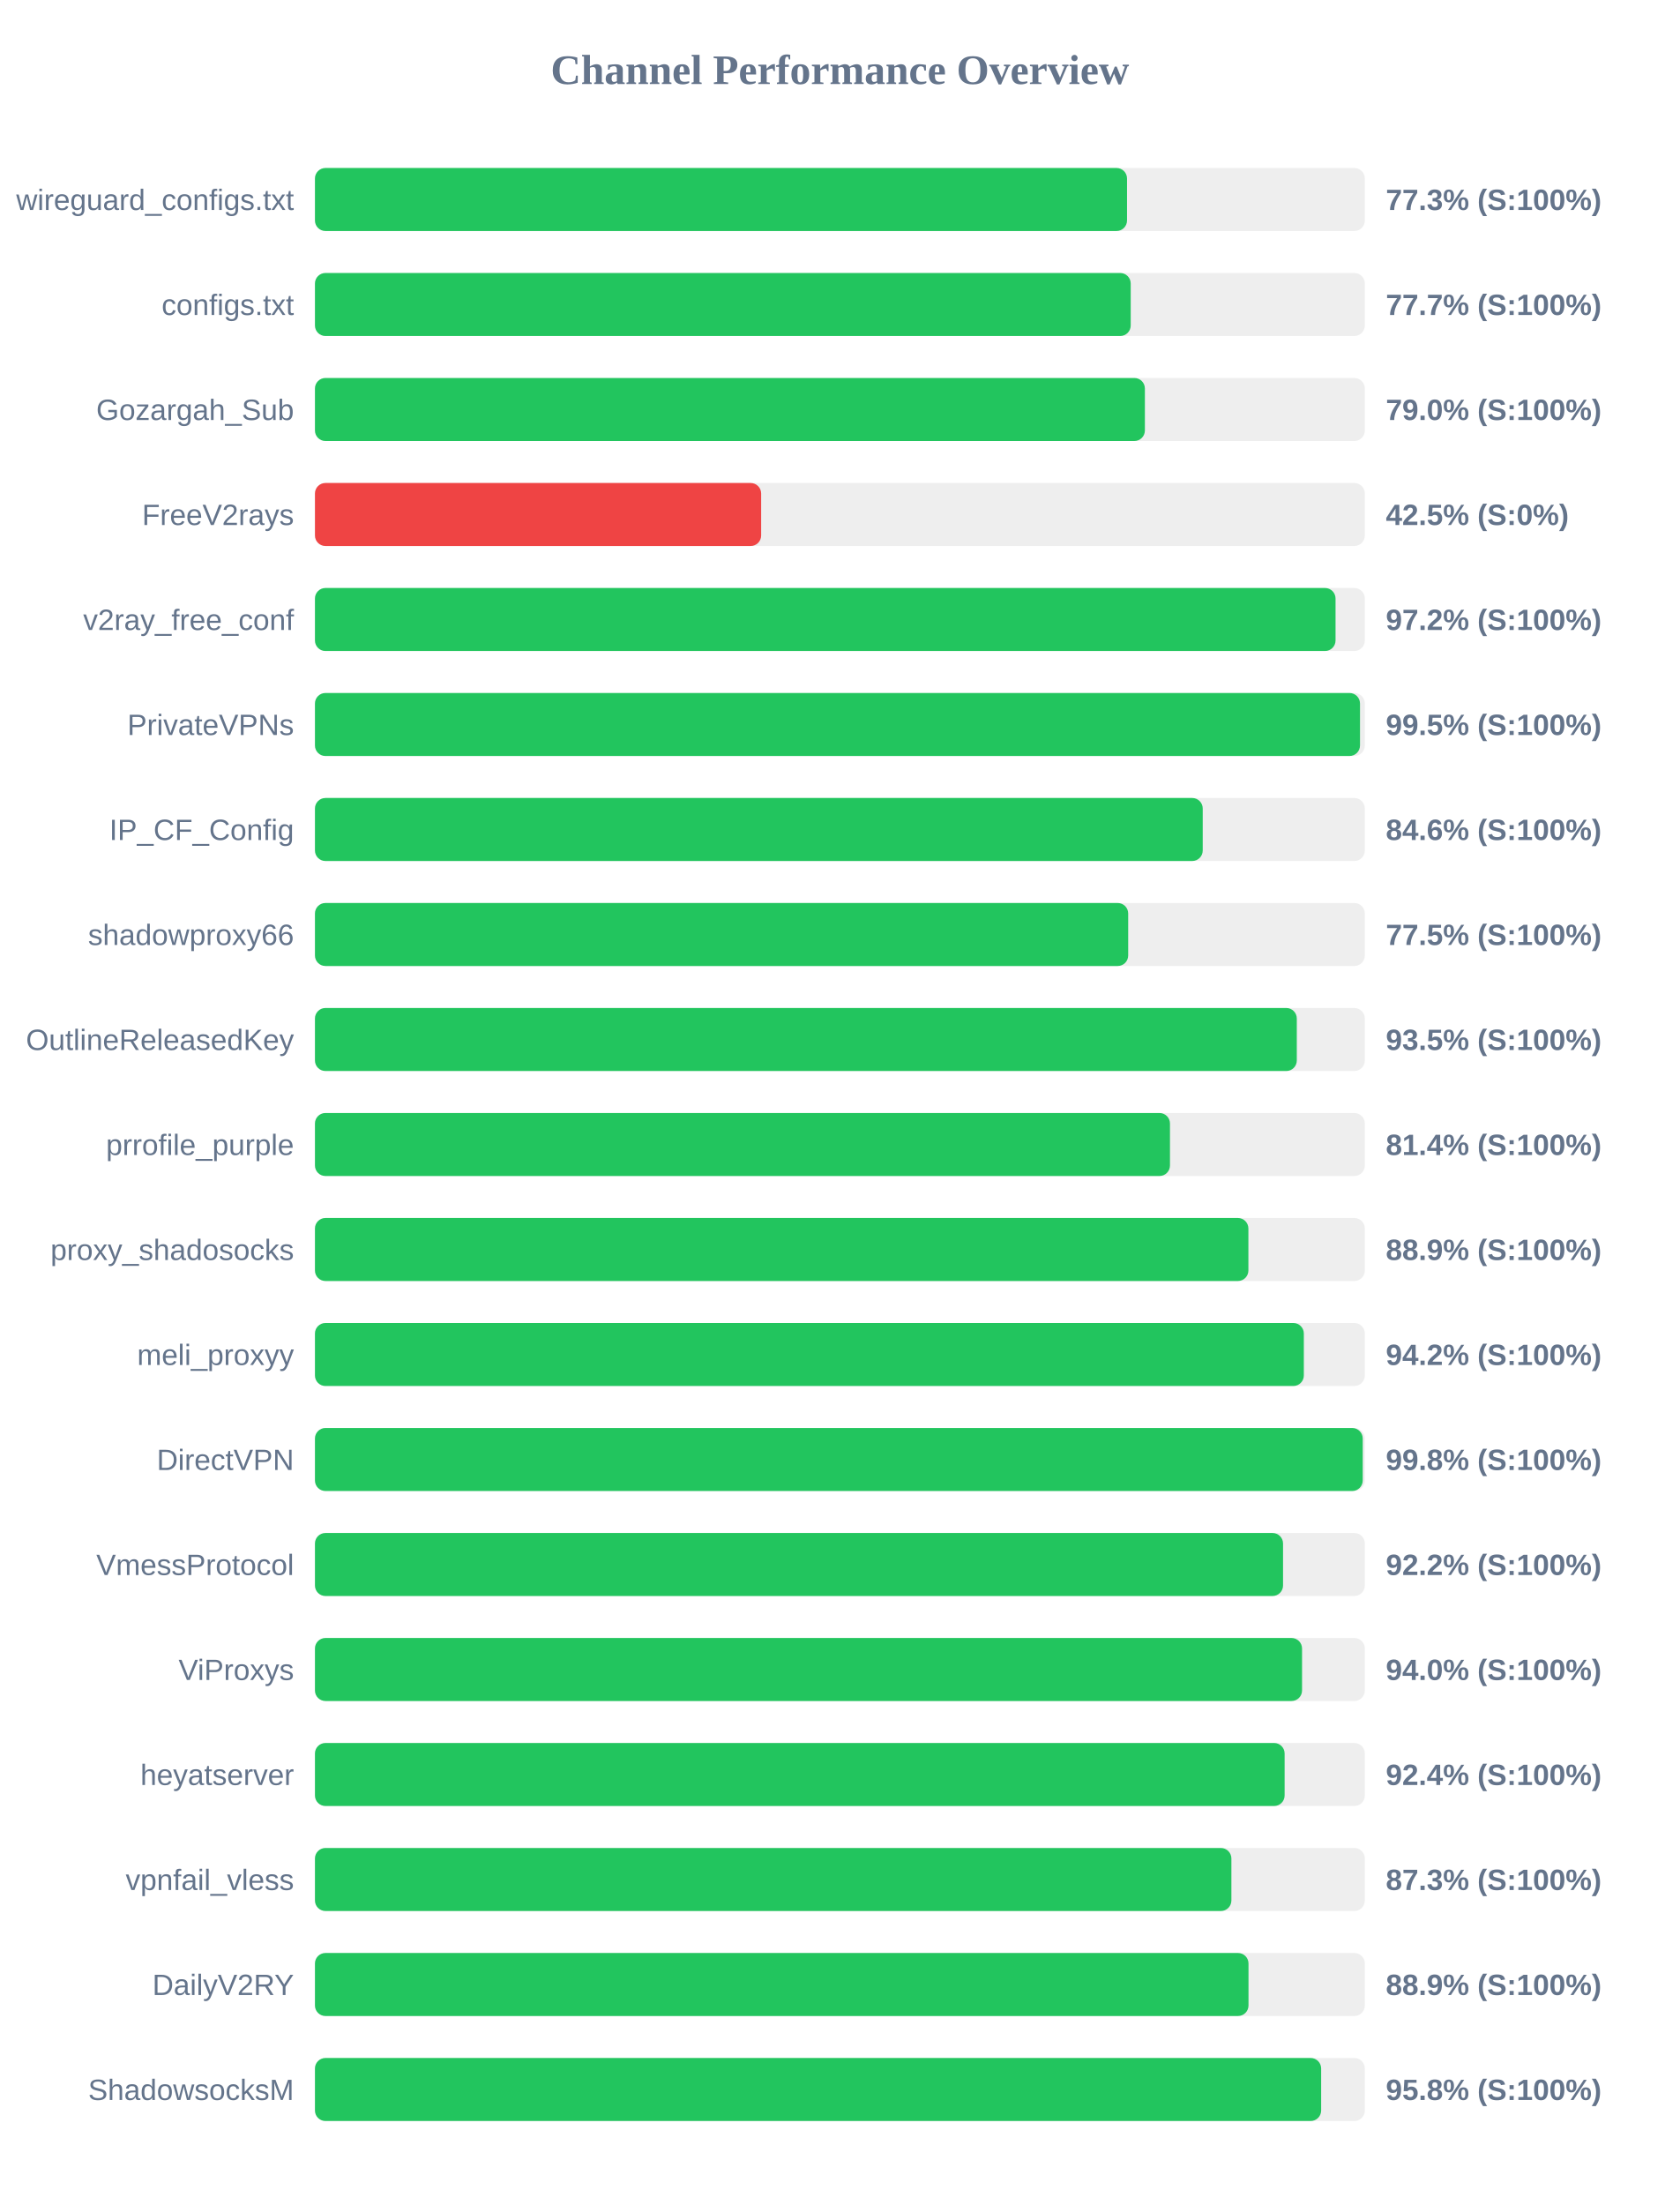
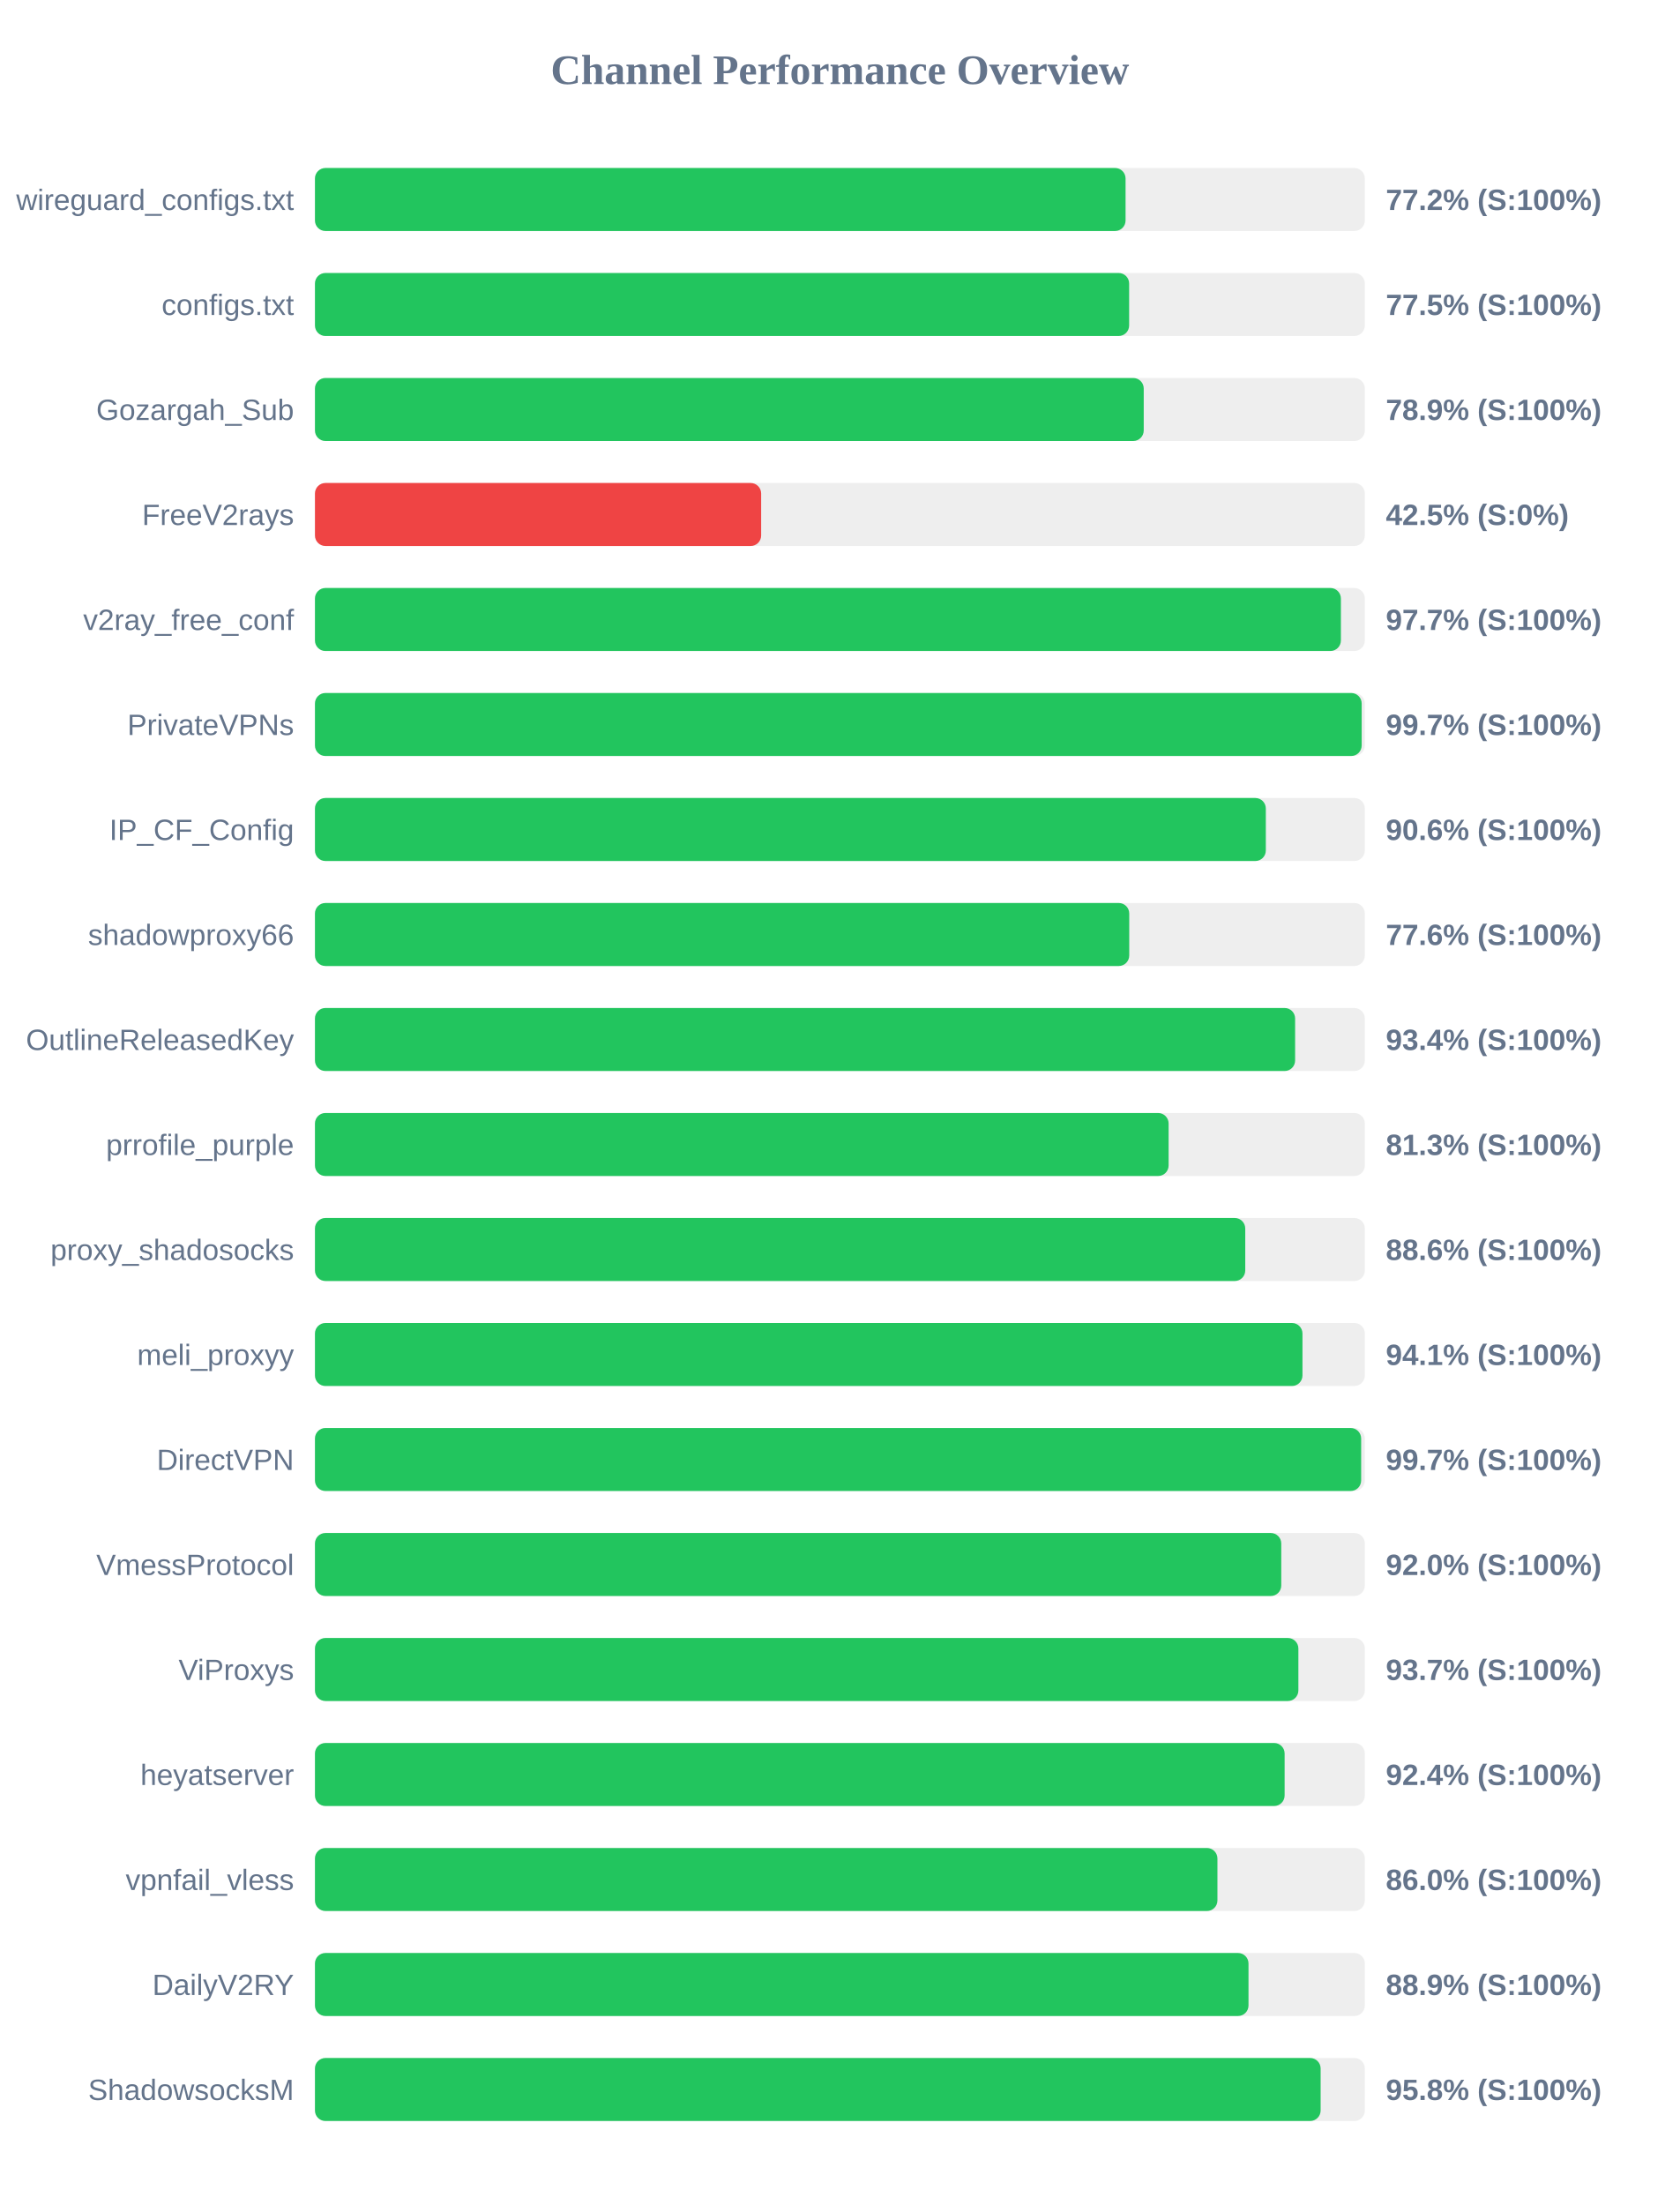
<svg xmlns="http://www.w3.org/2000/svg" width="800" height="1050" version="1.1">
  <style>
        .row { font: 14px Arial; fill: #64748b; }
        .score { font: bold 14px Arial; fill: #64748b; }
    </style>
  <text x="400" y="40" text-anchor="middle" font-size="20px" font-weight="bold" fill="#64748b">Channel Performance Overview</text>
  <rect x="150" y="80" width="500" height="30" fill="#eee" rx="5" />
-   <rect x="150" y="80" width="386.75" height="30" fill="#22c55e" rx="5" />
+   <rect x="150" y="80" width="386.05" height="30" fill="#22c55e" rx="5" />
  <text x="140" y="100" text-anchor="end" class="row">wireguard_configs.txt</text>
-   <text x="660" y="100" text-anchor="start" class="score">77.3% (S:100%)</text>
+   <text x="660" y="100" text-anchor="start" class="score">77.2% (S:100%)</text>
  <rect x="150" y="130" width="500" height="30" fill="#eee" rx="5" />
-   <rect x="150" y="130" width="388.5" height="30" fill="#22c55e" rx="5" />
+   <rect x="150" y="130" width="387.75" height="30" fill="#22c55e" rx="5" />
  <text x="140" y="150" text-anchor="end" class="row">configs.txt</text>
-   <text x="660" y="150" text-anchor="start" class="score">77.7% (S:100%)</text>
+   <text x="660" y="150" text-anchor="start" class="score">77.5% (S:100%)</text>
  <rect x="150" y="180" width="500" height="30" fill="#eee" rx="5" />
-   <rect x="150" y="180" width="395.25" height="30" fill="#22c55e" rx="5" />
+   <rect x="150" y="180" width="394.7" height="30" fill="#22c55e" rx="5" />
  <text x="140" y="200" text-anchor="end" class="row">Gozargah_Sub</text>
-   <text x="660" y="200" text-anchor="start" class="score">79.0% (S:100%)</text>
+   <text x="660" y="200" text-anchor="start" class="score">78.9% (S:100%)</text>
  <rect x="150" y="230" width="500" height="30" fill="#eee" rx="5" />
  <rect x="150" y="230" width="212.5" height="30" fill="#ef4444" rx="5" />
  <text x="140" y="250" text-anchor="end" class="row">FreeV2rays</text>
  <text x="660" y="250" text-anchor="start" class="score">42.5% (S:0%)</text>
  <rect x="150" y="280" width="500" height="30" fill="#eee" rx="5" />
-   <rect x="150" y="280" width="486.05" height="30" fill="#22c55e" rx="5" />
+   <rect x="150" y="280" width="488.6" height="30" fill="#22c55e" rx="5" />
  <text x="140" y="300" text-anchor="end" class="row">v2ray_free_conf</text>
-   <text x="660" y="300" text-anchor="start" class="score">97.2% (S:100%)</text>
+   <text x="660" y="300" text-anchor="start" class="score">97.7% (S:100%)</text>
  <rect x="150" y="330" width="500" height="30" fill="#eee" rx="5" />
-   <rect x="150" y="330" width="497.7" height="30" fill="#22c55e" rx="5" />
+   <rect x="150" y="330" width="498.5" height="30" fill="#22c55e" rx="5" />
  <text x="140" y="350" text-anchor="end" class="row">PrivateVPNs</text>
-   <text x="660" y="350" text-anchor="start" class="score">99.5% (S:100%)</text>
+   <text x="660" y="350" text-anchor="start" class="score">99.7% (S:100%)</text>
  <rect x="150" y="380" width="500" height="30" fill="#eee" rx="5" />
-   <rect x="150" y="380" width="422.8" height="30" fill="#22c55e" rx="5" />
+   <rect x="150" y="380" width="452.85" height="30" fill="#22c55e" rx="5" />
  <text x="140" y="400" text-anchor="end" class="row">IP_CF_Config</text>
-   <text x="660" y="400" text-anchor="start" class="score">84.6% (S:100%)</text>
+   <text x="660" y="400" text-anchor="start" class="score">90.6% (S:100%)</text>
  <rect x="150" y="430" width="500" height="30" fill="#eee" rx="5" />
-   <rect x="150" y="430" width="387.3" height="30" fill="#22c55e" rx="5" />
+   <rect x="150" y="430" width="387.8" height="30" fill="#22c55e" rx="5" />
  <text x="140" y="450" text-anchor="end" class="row">shadowproxy66</text>
-   <text x="660" y="450" text-anchor="start" class="score">77.5% (S:100%)</text>
+   <text x="660" y="450" text-anchor="start" class="score">77.6% (S:100%)</text>
  <rect x="150" y="480" width="500" height="30" fill="#eee" rx="5" />
-   <rect x="150" y="480" width="467.6" height="30" fill="#22c55e" rx="5" />
+   <rect x="150" y="480" width="466.8" height="30" fill="#22c55e" rx="5" />
  <text x="140" y="500" text-anchor="end" class="row">OutlineReleasedKey</text>
-   <text x="660" y="500" text-anchor="start" class="score">93.5% (S:100%)</text>
+   <text x="660" y="500" text-anchor="start" class="score">93.4% (S:100%)</text>
  <rect x="150" y="530" width="500" height="30" fill="#eee" rx="5" />
-   <rect x="150" y="530" width="407.2" height="30" fill="#22c55e" rx="5" />
+   <rect x="150" y="530" width="406.55" height="30" fill="#22c55e" rx="5" />
  <text x="140" y="550" text-anchor="end" class="row">prrofile_purple</text>
-   <text x="660" y="550" text-anchor="start" class="score">81.4% (S:100%)</text>
+   <text x="660" y="550" text-anchor="start" class="score">81.3% (S:100%)</text>
  <rect x="150" y="580" width="500" height="30" fill="#eee" rx="5" />
-   <rect x="150" y="580" width="444.55" height="30" fill="#22c55e" rx="5" />
+   <rect x="150" y="580" width="443.05" height="30" fill="#22c55e" rx="5" />
  <text x="140" y="600" text-anchor="end" class="row">proxy_shadosocks</text>
-   <text x="660" y="600" text-anchor="start" class="score">88.9% (S:100%)</text>
+   <text x="660" y="600" text-anchor="start" class="score">88.6% (S:100%)</text>
  <rect x="150" y="630" width="500" height="30" fill="#eee" rx="5" />
-   <rect x="150" y="630" width="470.95" height="30" fill="#22c55e" rx="5" />
+   <rect x="150" y="630" width="470.3" height="30" fill="#22c55e" rx="5" />
  <text x="140" y="650" text-anchor="end" class="row">meli_proxyy</text>
-   <text x="660" y="650" text-anchor="start" class="score">94.2% (S:100%)</text>
+   <text x="660" y="650" text-anchor="start" class="score">94.1% (S:100%)</text>
  <rect x="150" y="680" width="500" height="30" fill="#eee" rx="5" />
-   <rect x="150" y="680" width="499.0" height="30" fill="#22c55e" rx="5" />
+   <rect x="150" y="680" width="498.25" height="30" fill="#22c55e" rx="5" />
  <text x="140" y="700" text-anchor="end" class="row">DirectVPN</text>
-   <text x="660" y="700" text-anchor="start" class="score">99.8% (S:100%)</text>
+   <text x="660" y="700" text-anchor="start" class="score">99.7% (S:100%)</text>
  <rect x="150" y="730" width="500" height="30" fill="#eee" rx="5" />
-   <rect x="150" y="730" width="461.05" height="30" fill="#22c55e" rx="5" />
+   <rect x="150" y="730" width="460.2" height="30" fill="#22c55e" rx="5" />
  <text x="140" y="750" text-anchor="end" class="row">VmessProtocol</text>
-   <text x="660" y="750" text-anchor="start" class="score">92.2% (S:100%)</text>
+   <text x="660" y="750" text-anchor="start" class="score">92.0% (S:100%)</text>
  <rect x="150" y="780" width="500" height="30" fill="#eee" rx="5" />
-   <rect x="150" y="780" width="470.1" height="30" fill="#22c55e" rx="5" />
+   <rect x="150" y="780" width="468.35" height="30" fill="#22c55e" rx="5" />
  <text x="140" y="800" text-anchor="end" class="row">ViProxys</text>
-   <text x="660" y="800" text-anchor="start" class="score">94.0% (S:100%)</text>
+   <text x="660" y="800" text-anchor="start" class="score">93.7% (S:100%)</text>
  <rect x="150" y="830" width="500" height="30" fill="#eee" rx="5" />
  <rect x="150" y="830" width="461.8" height="30" fill="#22c55e" rx="5" />
  <text x="140" y="850" text-anchor="end" class="row">heyatserver</text>
  <text x="660" y="850" text-anchor="start" class="score">92.4% (S:100%)</text>
  <rect x="150" y="880" width="500" height="30" fill="#eee" rx="5" />
-   <rect x="150" y="880" width="436.45" height="30" fill="#22c55e" rx="5" />
+   <rect x="150" y="880" width="429.8" height="30" fill="#22c55e" rx="5" />
  <text x="140" y="900" text-anchor="end" class="row">vpnfail_vless</text>
-   <text x="660" y="900" text-anchor="start" class="score">87.3% (S:100%)</text>
+   <text x="660" y="900" text-anchor="start" class="score">86.0% (S:100%)</text>
  <rect x="150" y="930" width="500" height="30" fill="#eee" rx="5" />
  <rect x="150" y="930" width="444.6" height="30" fill="#22c55e" rx="5" />
  <text x="140" y="950" text-anchor="end" class="row">DailyV2RY</text>
  <text x="660" y="950" text-anchor="start" class="score">88.9% (S:100%)</text>
  <rect x="150" y="980" width="500" height="30" fill="#eee" rx="5" />
-   <rect x="150" y="980" width="479.2" height="30" fill="#22c55e" rx="5" />
+   <rect x="150" y="980" width="478.95" height="30" fill="#22c55e" rx="5" />
  <text x="140" y="1000" text-anchor="end" class="row">ShadowsocksM</text>
  <text x="660" y="1000" text-anchor="start" class="score">95.8% (S:100%)</text>
</svg>
